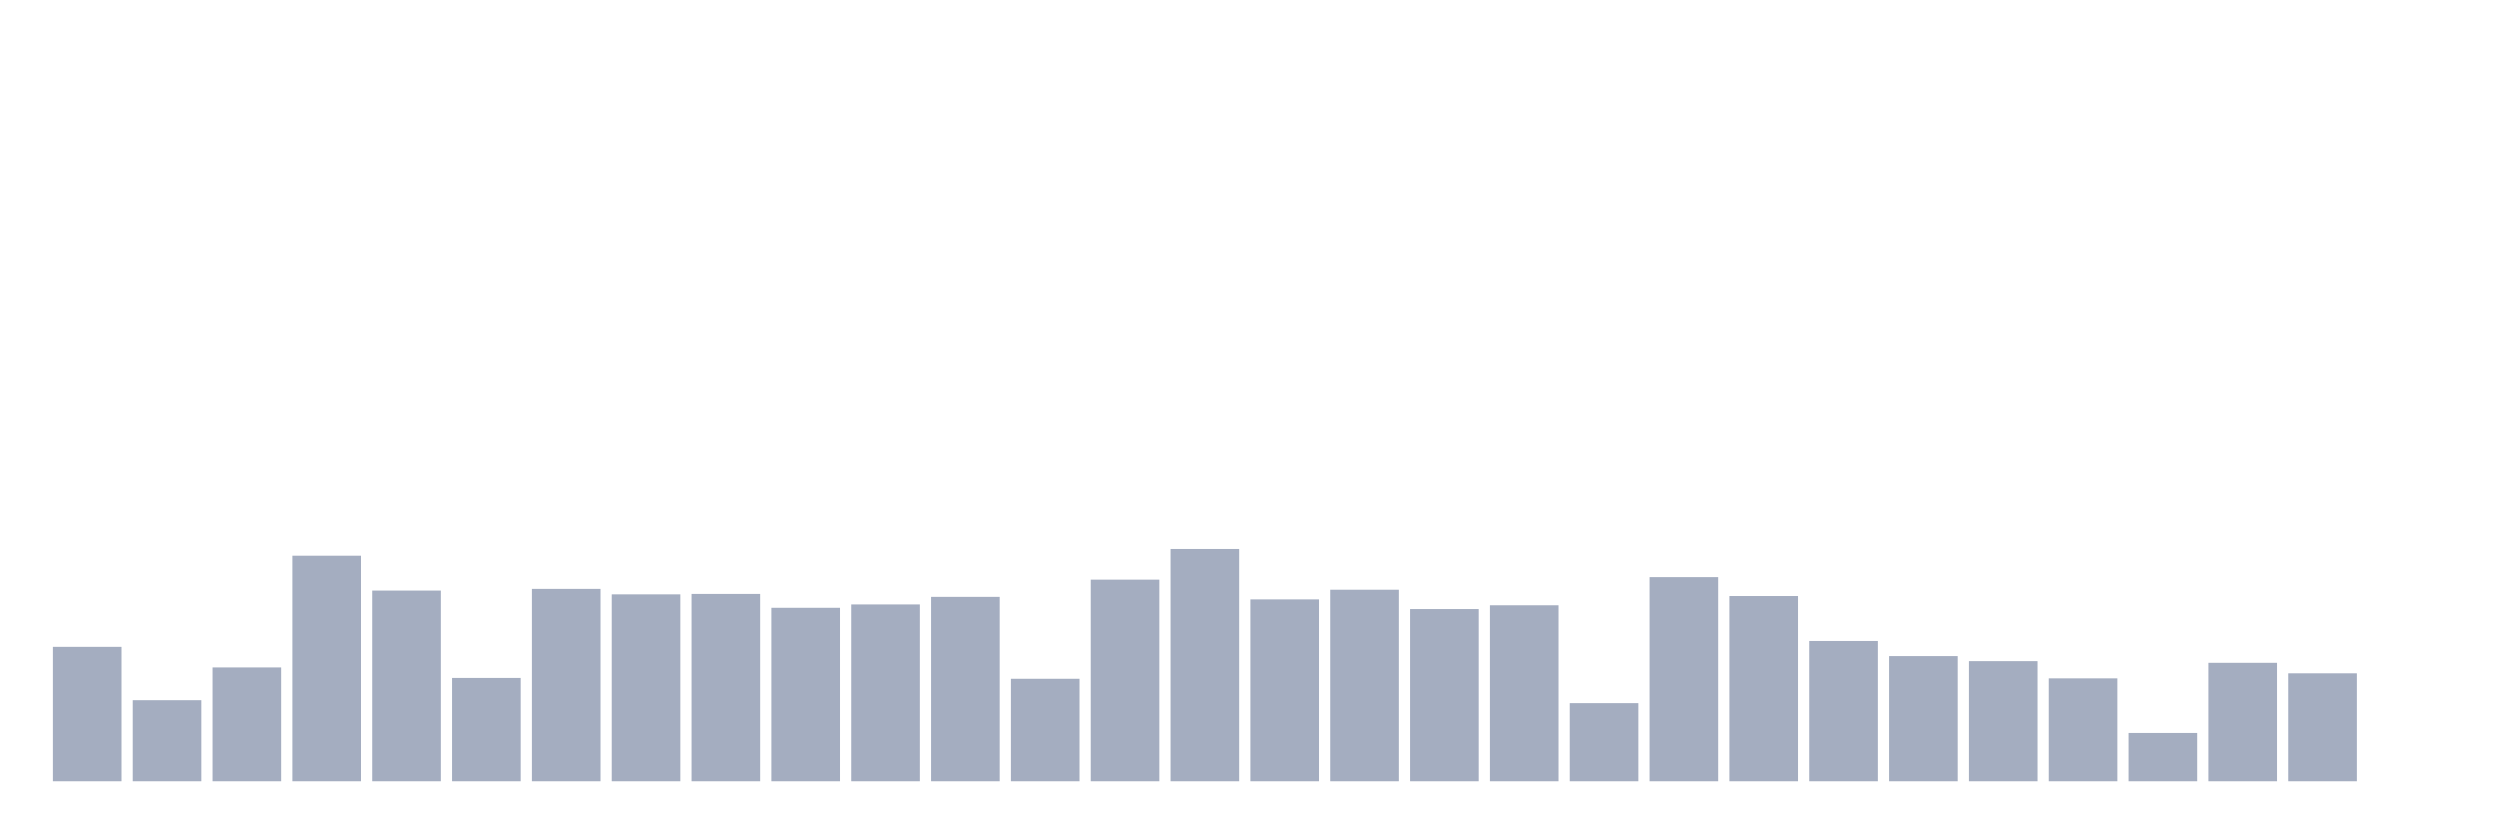
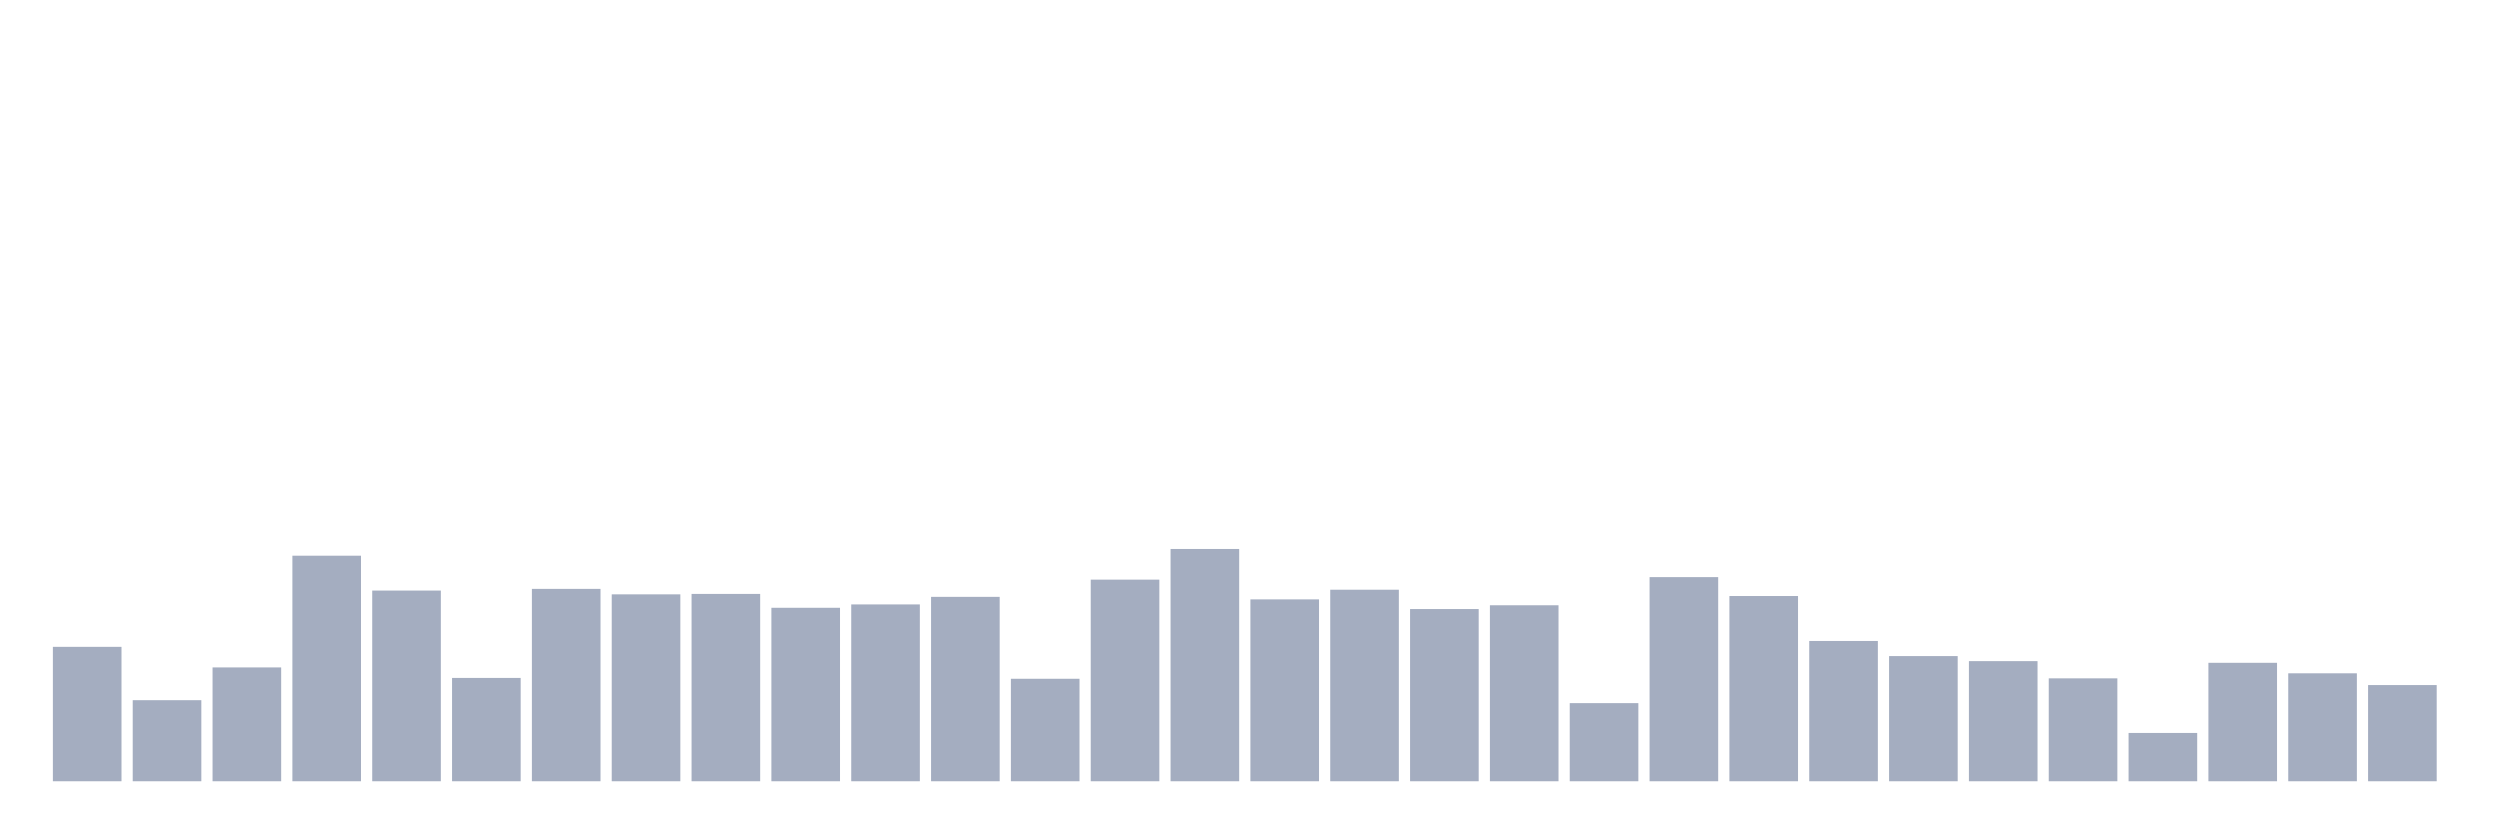
<svg xmlns="http://www.w3.org/2000/svg" viewBox="0 0 480 160">
  <g transform="translate(10,10)">
    <rect class="bar" x="0.153" width="13.175" y="114.194" height="25.806" fill="rgb(164,173,192)" />
    <rect class="bar" x="15.482" width="13.175" y="124.435" height="15.565" fill="rgb(164,173,192)" />
    <rect class="bar" x="30.81" width="13.175" y="118.145" height="21.855" fill="rgb(164,173,192)" />
    <rect class="bar" x="46.138" width="13.175" y="96.694" height="43.306" fill="rgb(164,173,192)" />
    <rect class="bar" x="61.466" width="13.175" y="103.387" height="36.613" fill="rgb(164,173,192)" />
    <rect class="bar" x="76.794" width="13.175" y="120.161" height="19.839" fill="rgb(164,173,192)" />
    <rect class="bar" x="92.123" width="13.175" y="103.065" height="36.935" fill="rgb(164,173,192)" />
    <rect class="bar" x="107.451" width="13.175" y="104.113" height="35.887" fill="rgb(164,173,192)" />
    <rect class="bar" x="122.779" width="13.175" y="104.032" height="35.968" fill="rgb(164,173,192)" />
    <rect class="bar" x="138.107" width="13.175" y="106.694" height="33.306" fill="rgb(164,173,192)" />
    <rect class="bar" x="153.436" width="13.175" y="106.048" height="33.952" fill="rgb(164,173,192)" />
    <rect class="bar" x="168.764" width="13.175" y="104.597" height="35.403" fill="rgb(164,173,192)" />
    <rect class="bar" x="184.092" width="13.175" y="120.323" height="19.677" fill="rgb(164,173,192)" />
    <rect class="bar" x="199.42" width="13.175" y="101.29" height="38.71" fill="rgb(164,173,192)" />
    <rect class="bar" x="214.748" width="13.175" y="95.403" height="44.597" fill="rgb(164,173,192)" />
    <rect class="bar" x="230.077" width="13.175" y="105.081" height="34.919" fill="rgb(164,173,192)" />
    <rect class="bar" x="245.405" width="13.175" y="103.226" height="36.774" fill="rgb(164,173,192)" />
    <rect class="bar" x="260.733" width="13.175" y="106.935" height="33.065" fill="rgb(164,173,192)" />
    <rect class="bar" x="276.061" width="13.175" y="106.21" height="33.79" fill="rgb(164,173,192)" />
    <rect class="bar" x="291.39" width="13.175" y="125" height="15" fill="rgb(164,173,192)" />
    <rect class="bar" x="306.718" width="13.175" y="100.806" height="39.194" fill="rgb(164,173,192)" />
    <rect class="bar" x="322.046" width="13.175" y="104.435" height="35.565" fill="rgb(164,173,192)" />
    <rect class="bar" x="337.374" width="13.175" y="113.065" height="26.935" fill="rgb(164,173,192)" />
    <rect class="bar" x="352.702" width="13.175" y="115.968" height="24.032" fill="rgb(164,173,192)" />
    <rect class="bar" x="368.031" width="13.175" y="116.935" height="23.065" fill="rgb(164,173,192)" />
    <rect class="bar" x="383.359" width="13.175" y="120.242" height="19.758" fill="rgb(164,173,192)" />
    <rect class="bar" x="398.687" width="13.175" y="130.726" height="9.274" fill="rgb(164,173,192)" />
    <rect class="bar" x="414.015" width="13.175" y="117.258" height="22.742" fill="rgb(164,173,192)" />
    <rect class="bar" x="429.344" width="13.175" y="119.274" height="20.726" fill="rgb(164,173,192)" />
-     <rect class="bar" x="444.672" width="13.175" y="140" height="0" fill="rgb(164,173,192)" />
+     <rect class="bar" x="444.672" width="13.175" y="121.532" height="18.468" fill="rgb(164,173,192)" />
  </g>
</svg>
